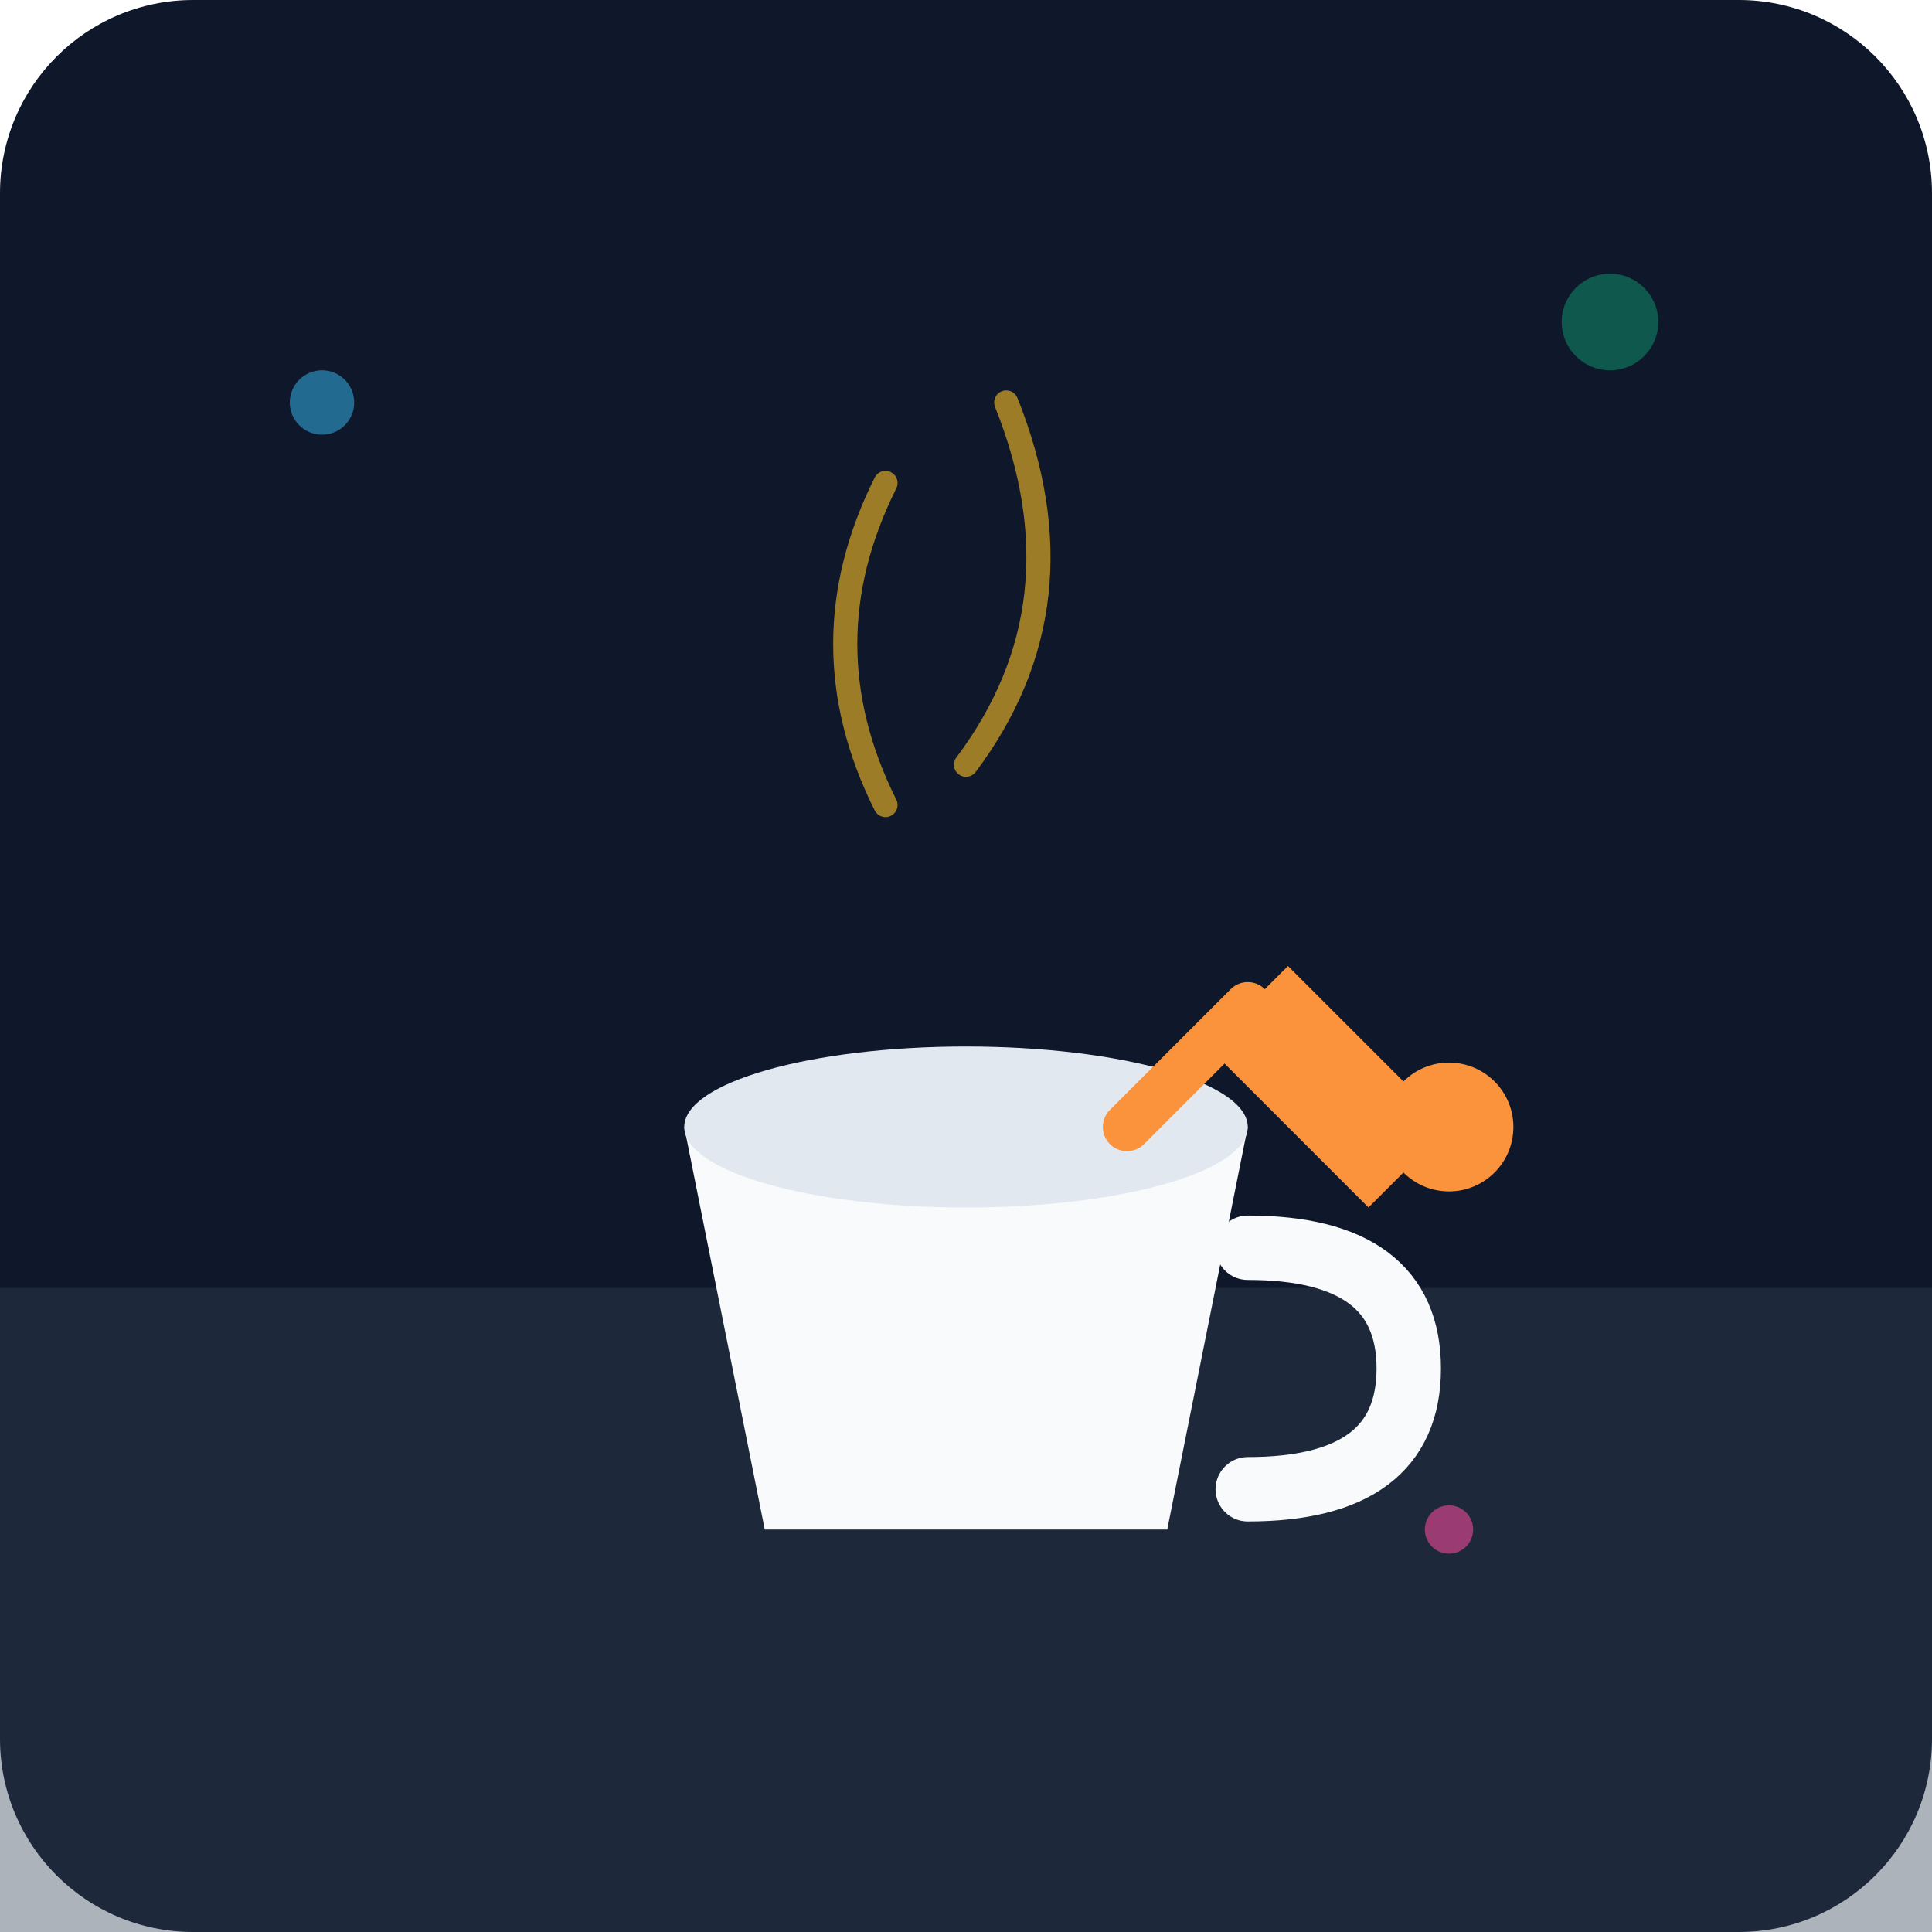
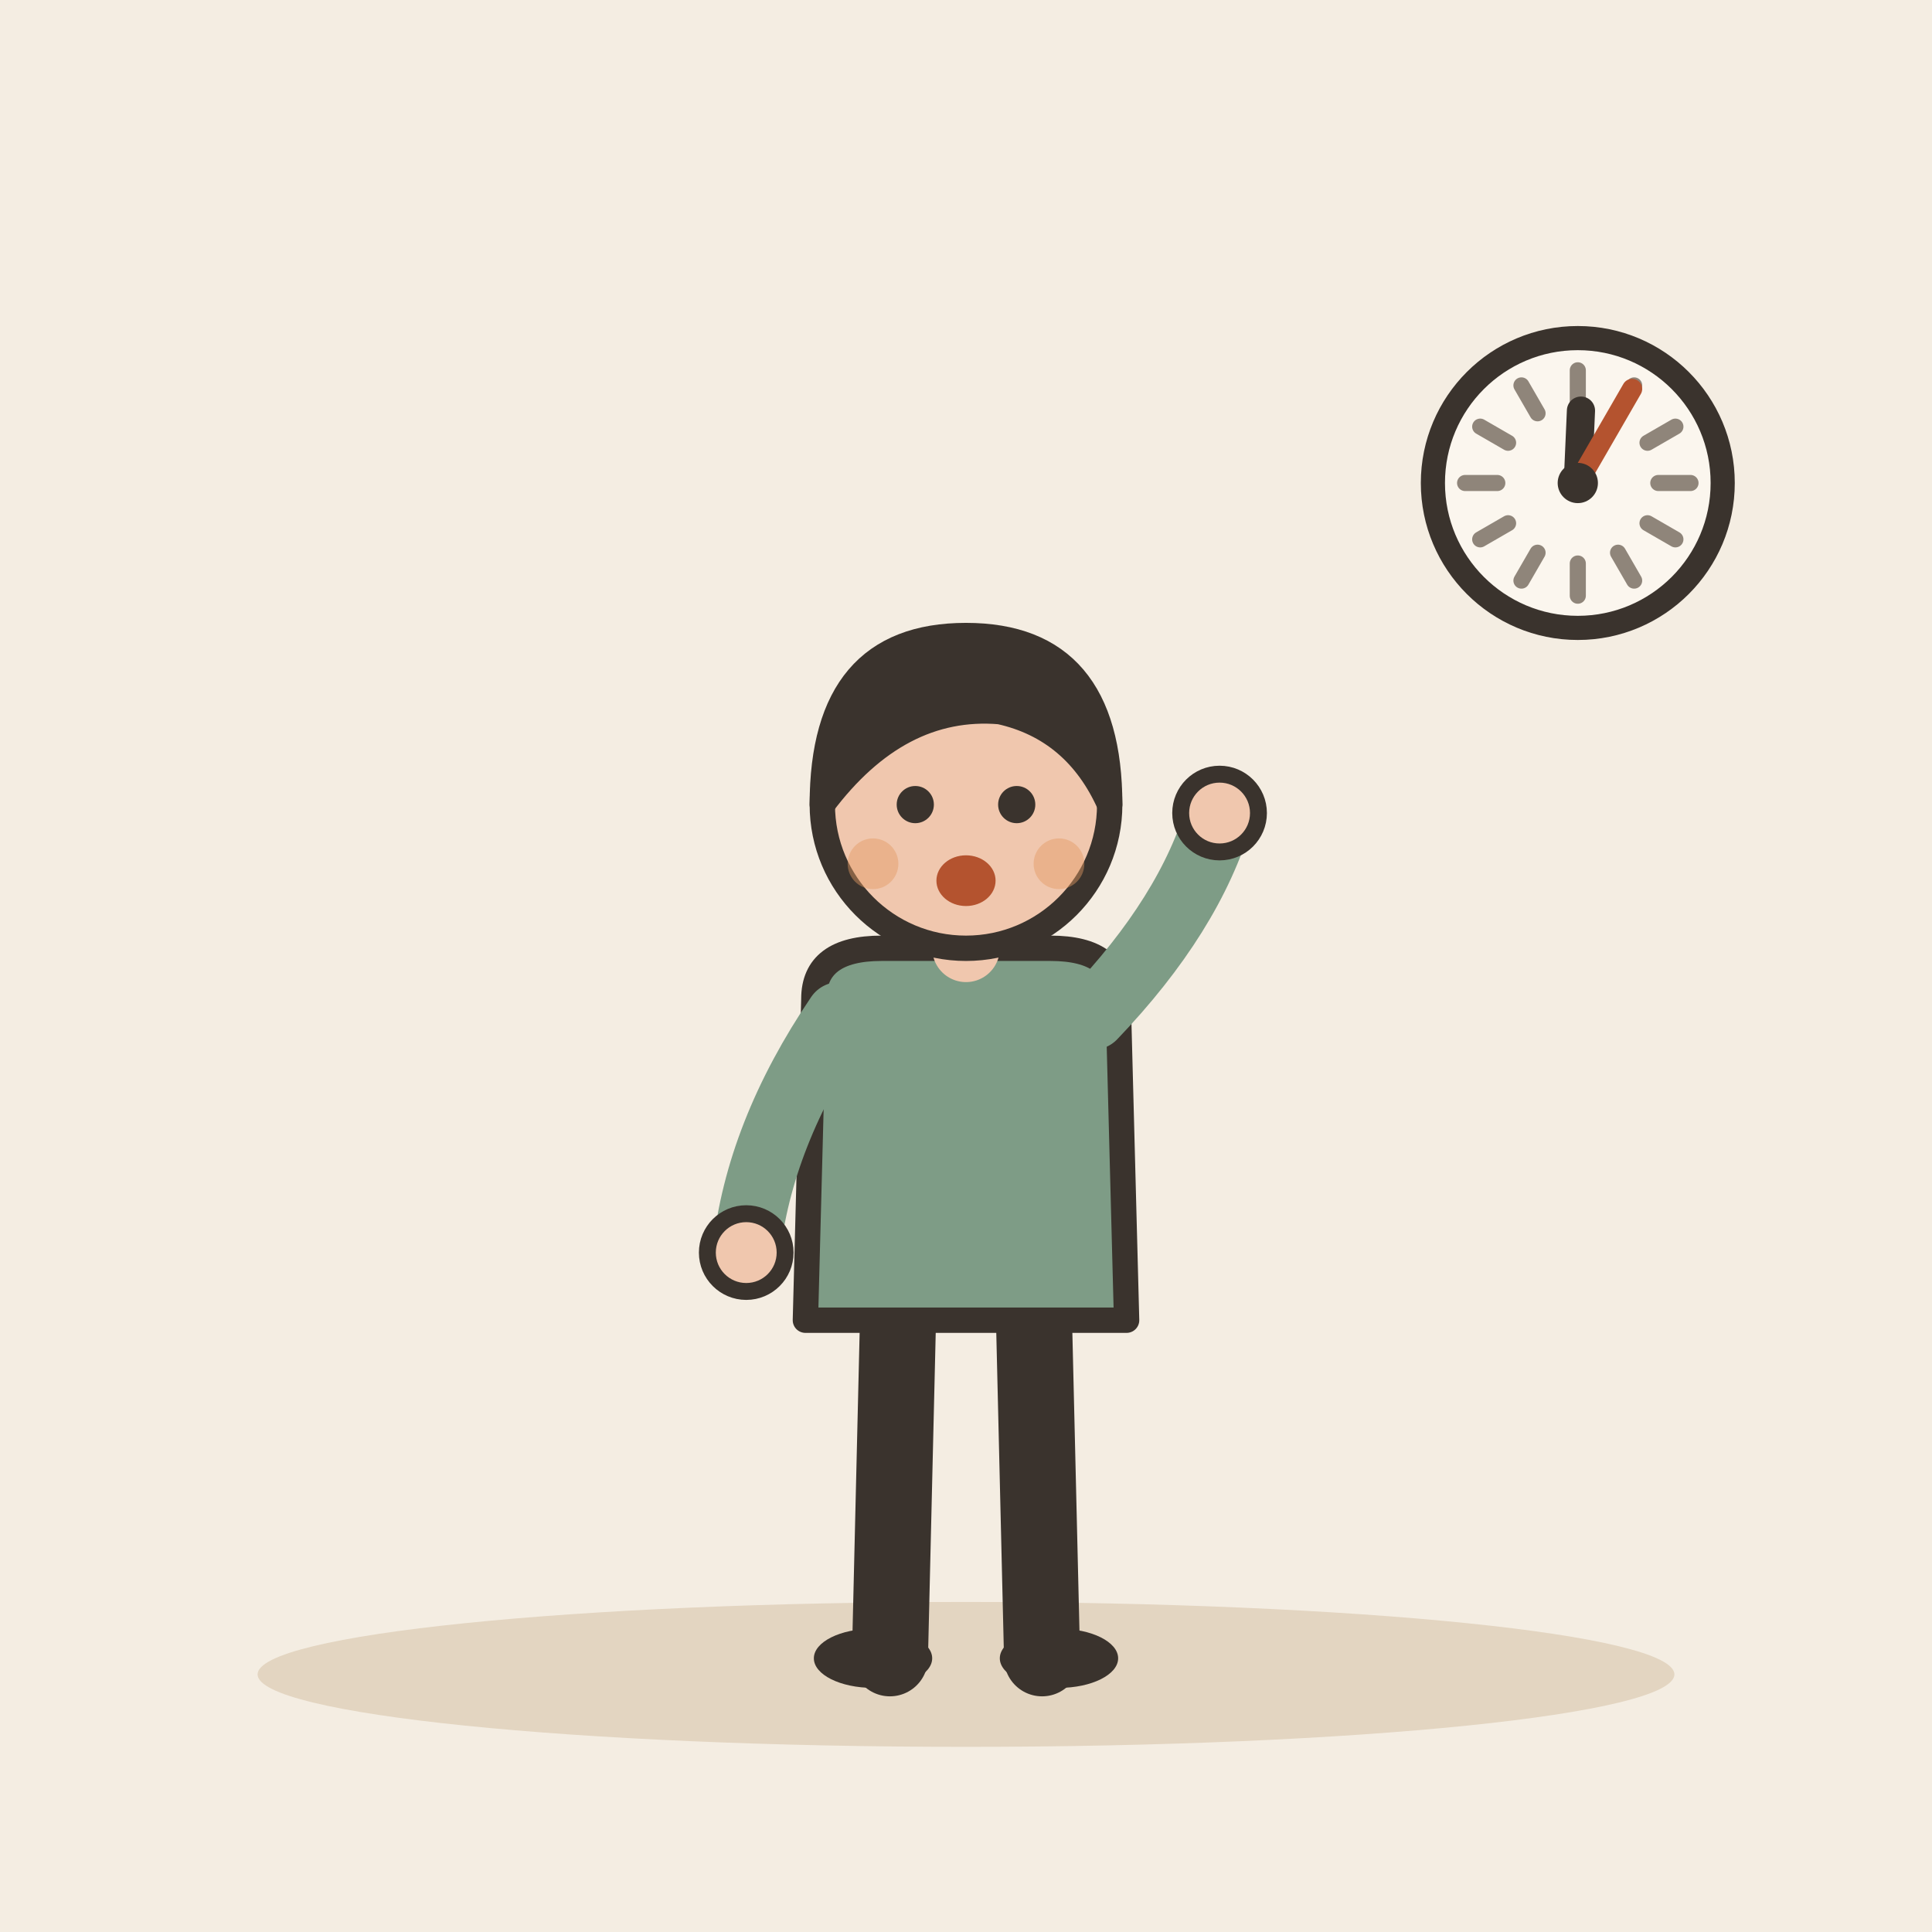
- <svg xmlns="http://www.w3.org/2000/svg" viewBox="0 0 240 240">
-   <defs>
-     <linearGradient id="bgGrad" x1="0" y1="0" x2="0" y2="240">
-       <stop offset="0%" stop-color="#0f172a" />
-       <stop offset="100%" stop-color="#1e293b" />
-     </linearGradient>
-   </defs>
-   <rect width="240" height="240" rx="24" fill="url(#bgGrad)" />
-   <rect x="0" y="160" width="240" height="80" fill="#334155" opacity="0.4" />
-   <g transform="translate(120, 140)">
-     <path d="M-10 -40 Q-20 -60 -10 -80 M0 -45 Q15 -65 5 -90" stroke="#fbbf24" stroke-width="3" stroke-linecap="round" fill="none" opacity="0.6" />
-     <path d="M-35 0 L35 0 L25 50 L-25 50 Z" fill="#f8fafc" />
-     <ellipse cx="0" cy="0" rx="35" ry="10" fill="#e2e8f0" />
-     <path d="M35 15 Q55 15 55 30 Q55 45 35 45" stroke="#f8fafc" stroke-width="8" fill="none" stroke-linecap="round" />
+ <svg xmlns="http://www.w3.org/2000/svg" viewBox="0 0 240 240" data-style="editorial">
+   <rect width="240" height="240" fill="#F4EDE2" />
+   <ellipse cx="120" cy="208" rx="88" ry="9" fill="#E3D5C1" />
+   <g transform="translate(120 206) scale(1.05 1.05)">
+     <path d="M-8 -42L-9 0" stroke="#3A332D" stroke-width="9" stroke-linecap="round" fill="none" />
+     <path d="M8 -42L9 0" stroke="#3A332D" stroke-width="9" stroke-linecap="round" fill="none" />
+     <ellipse cx="-11" cy="0" rx="7" ry="3.5" fill="#3A332D" />
+     <ellipse cx="11" cy="0" rx="7" ry="3.5" fill="#3A332D" />
+     <path d="M-18 -78Q-18 -84 -10 -84L10 -84Q18 -84 18 -78L19 -40L-19 -40Z" fill="#7E9C86" stroke="#3A332D" stroke-width="3" stroke-linecap="round" stroke-linejoin="round" />
+     <path d="M-15 -76Q-24.5 -62 -26 -48" fill="none" stroke="#7E9C86" stroke-width="8" stroke-linecap="round" stroke-linejoin="round" />
+     <circle cx="-26" cy="-48" r="4.6" fill="#F0C7AE" stroke="#3A332D" stroke-linecap="round" stroke-linejoin="round" stroke-width="2" />
+     <path d="M15 -76Q26.5 -88 30 -100" fill="none" stroke="#7E9C86" stroke-width="8" stroke-linecap="round" stroke-linejoin="round" />
+     <circle cx="30" cy="-100" r="4.6" fill="#F0C7AE" stroke="#3A332D" stroke-linecap="round" stroke-linejoin="round" stroke-width="2" />
+     <path d="M0 -84L0 -88" stroke="#F0C7AE" stroke-width="8" stroke-linecap="round" fill="none" />
+     <circle cx="0" cy="-101" r="17" fill="#F0C7AE" stroke="#3A332D" stroke-width="3" stroke-linecap="round" stroke-linejoin="round" />
+     <path d="M-17 -101Q-17 -121 0 -121Q17 -121 17 -101Q13 -110 4 -112Q-8 -113 -17 -101Z" fill="#3A332D" stroke="#3A332D" stroke-width="3" stroke-linecap="round" stroke-linejoin="round" />
+     <circle cx="-6" cy="-101" r="2.2" fill="#3A332D" />
+     <circle cx="6" cy="-101" r="2.2" fill="#3A332D" />
+     <ellipse cx="0" cy="-92" rx="3.5" ry="3" fill="#B4532F" />
+     <circle cx="-11" cy="-94" r="3" fill="#E39A62" opacity="0.45" />
+     <circle cx="11" cy="-94" r="3" fill="#E39A62" opacity="0.45" />
  </g>
-   <g transform="translate(160, 120)">
-     <path d="M0 0 L20 20 L10 30 L-10 10 Z" fill="#fb923c" />
-     <circle cx="20" cy="20" r="8" fill="#fb923c" />
-     <path d="M-5 5 L-20 20" stroke="#fb923c" stroke-width="6" stroke-linecap="round" />
-   </g>
-   <circle cx="40" cy="50" r="4" fill="#38bdf8" opacity="0.5" />
-   <circle cx="200" cy="40" r="6" fill="#10b981" opacity="0.4" />
-   <circle cx="180" cy="190" r="3" fill="#ec4899" opacity="0.6" />
+   <circle cx="196" cy="60" r="18" fill="#FBF6EE" stroke="#3A332D" stroke-width="3" stroke-linecap="round" stroke-linejoin="round" />
+   <path d="M210 60L206 60" stroke="#8F857A" stroke-width="2" stroke-linecap="round" fill="none" />
+   <path d="M208.124 67L204.66 65" stroke="#8F857A" stroke-width="2" stroke-linecap="round" fill="none" />
+   <path d="M203 72.124L201 68.66" stroke="#8F857A" stroke-width="2" stroke-linecap="round" fill="none" />
+   <path d="M196 74L196 70" stroke="#8F857A" stroke-width="2" stroke-linecap="round" fill="none" />
+   <path d="M189 72.124L191 68.66" stroke="#8F857A" stroke-width="2" stroke-linecap="round" fill="none" />
+   <path d="M183.876 67L187.34 65" stroke="#8F857A" stroke-width="2" stroke-linecap="round" fill="none" />
+   <path d="M182 60L186 60" stroke="#8F857A" stroke-width="2" stroke-linecap="round" fill="none" />
+   <path d="M183.876 53L187.34 55" stroke="#8F857A" stroke-width="2" stroke-linecap="round" fill="none" />
+   <path d="M189 47.876L191 51.34" stroke="#8F857A" stroke-width="2" stroke-linecap="round" fill="none" />
+   <path d="M196 46L196 50" stroke="#8F857A" stroke-width="2" stroke-linecap="round" fill="none" />
+   <path d="M203 47.876L201 51.34" stroke="#8F857A" stroke-width="2" stroke-linecap="round" fill="none" />
+   <path d="M208.124 53L204.66 55" stroke="#8F857A" stroke-width="2" stroke-linecap="round" fill="none" />
+   <path d="M196 60L196.393 51.009" stroke="#3A332D" stroke-width="3.5" stroke-linecap="round" fill="none" />
+   <path d="M196 60L202.75 48.309" stroke="#B4532F" stroke-width="2.5" stroke-linecap="round" fill="none" />
+   <circle cx="196" cy="60" r="2.5" fill="#3A332D" />
</svg>
